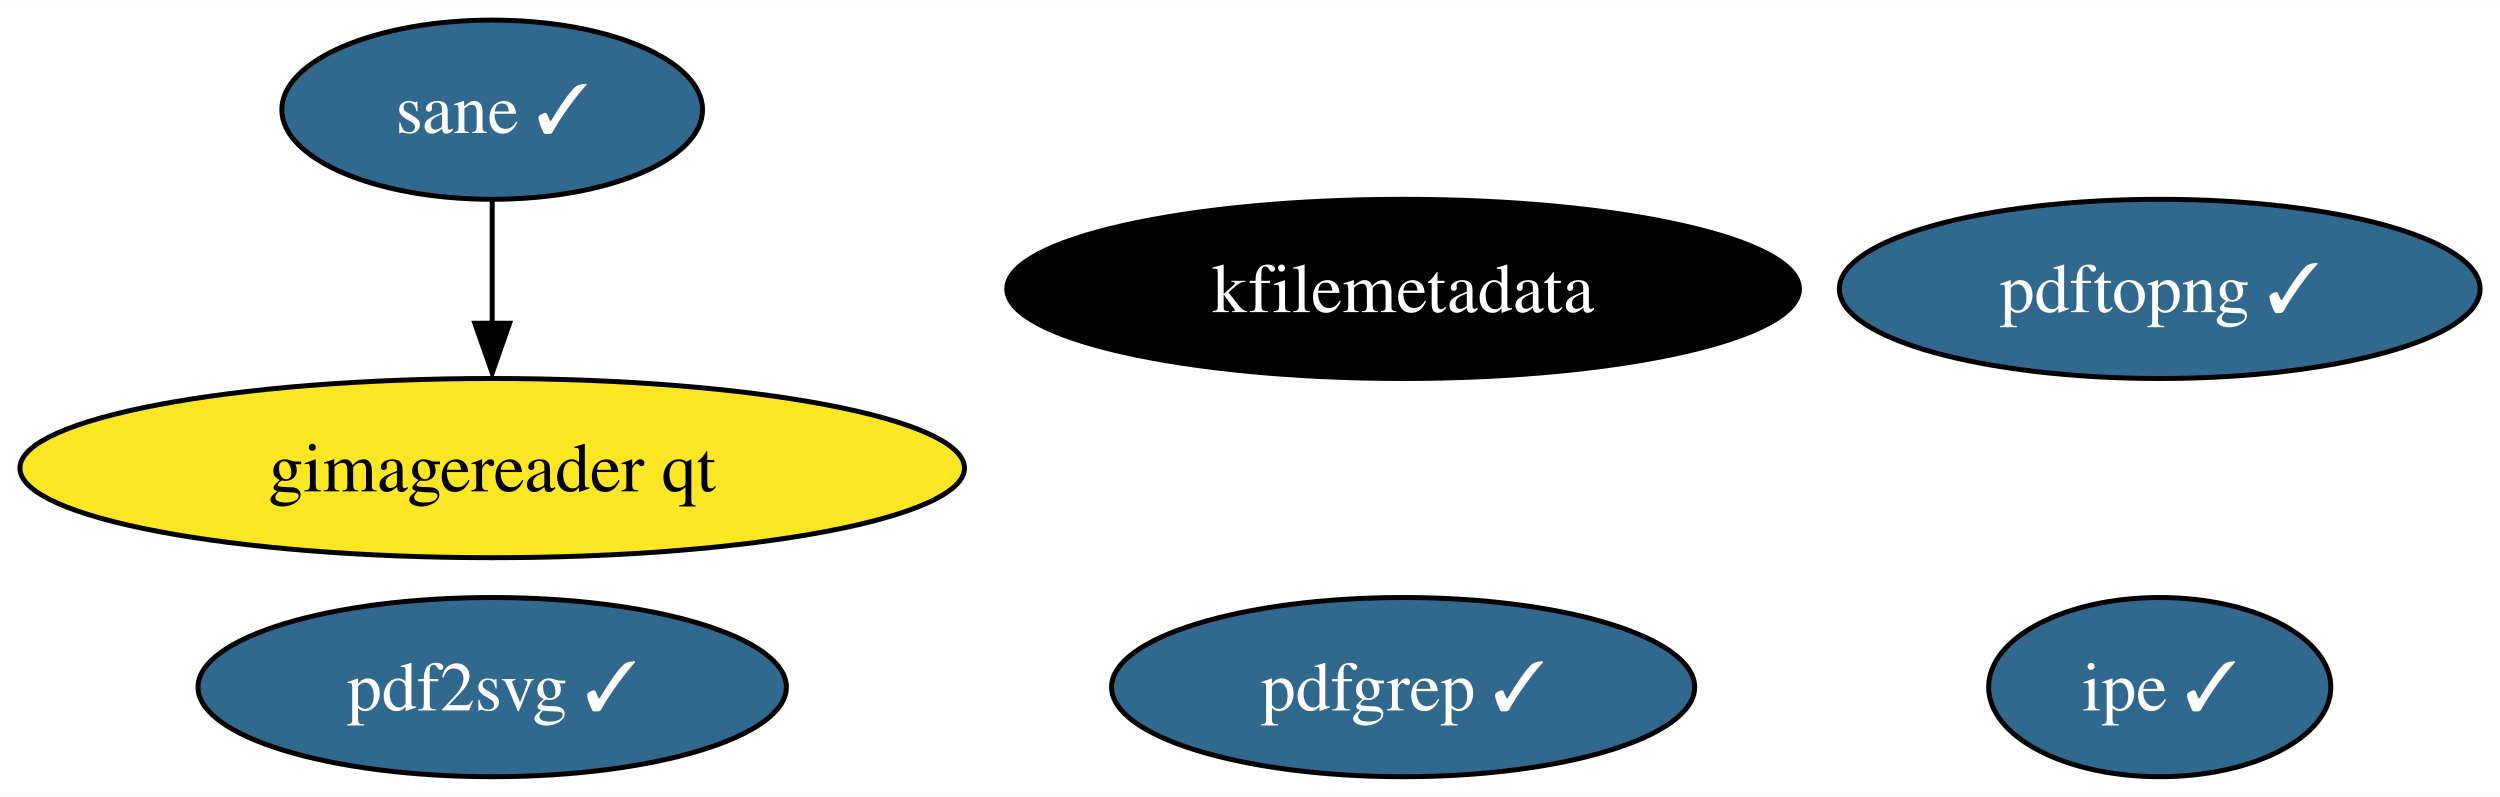
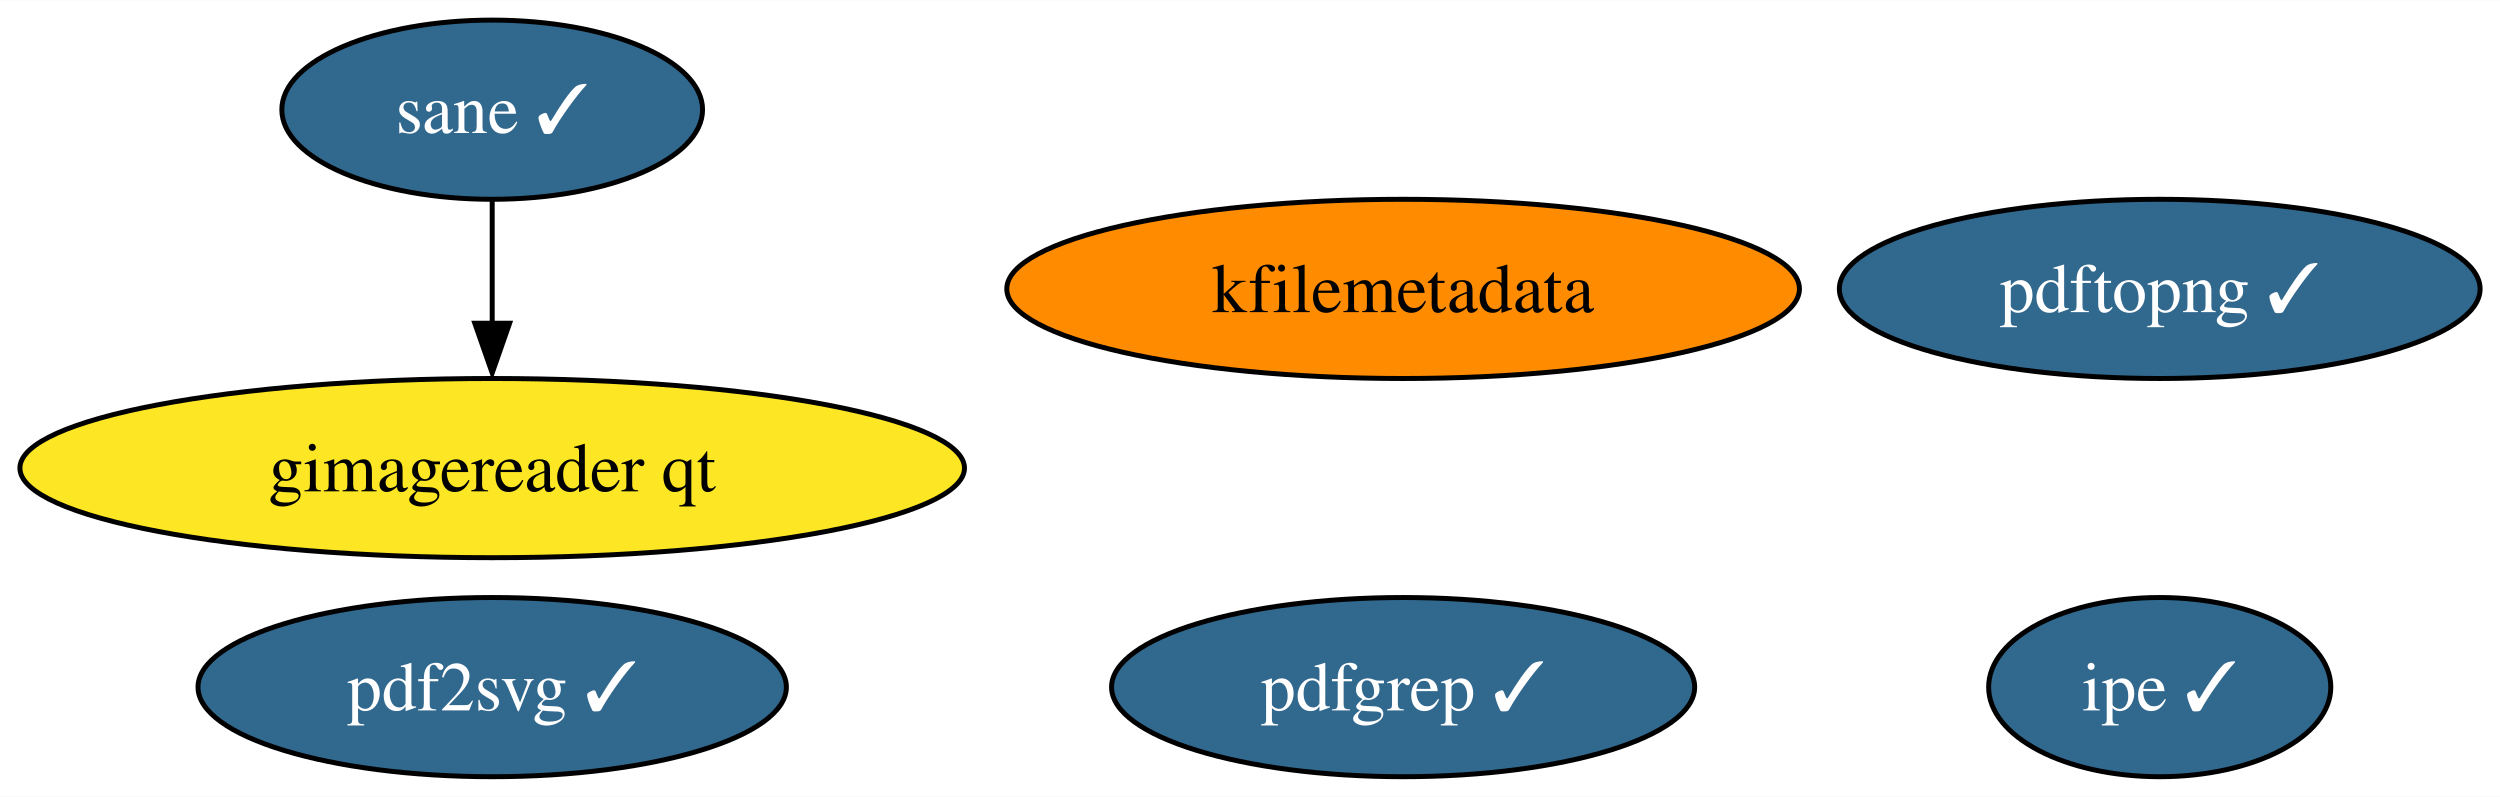
<svg xmlns="http://www.w3.org/2000/svg" xmlns:xlink="http://www.w3.org/1999/xlink" width="502pt" height="160pt" viewBox="0.00 0.00 502.24 160.00">
  <g id="graph0" class="graph" transform="scale(1 1) rotate(0) translate(4 156)">
    <polygon fill="white" stroke="none" points="-4,4 -4,-156 498.24,-156 498.24,4 -4,4" />
    <g id="node1" class="node">
      <g id="a_node1">
        <a xlink:href="https://github.com/conda-forge/kfilemetadata-feedstock" xlink:title="kfilemetadata">
-           <ellipse fill="#000000" stroke="black" cx="277.88" cy="-98" rx="79.62" ry="18" />
-           <text text-anchor="middle" x="277.88" y="-93.33" font-family="Times,serif" font-size="14.00" fill="white">kfilemetadata</text>
+           <ellipse fill="#ff8c00" stroke="black" cx="277.88" cy="-98" rx="79.62" ry="18" />
+           <text text-anchor="middle" x="277.88" y="-93.33" font-family="Times,serif" font-size="14.00">kfilemetadata</text>
        </a>
      </g>
    </g>
    <g id="node2" class="node">
      <g id="a_node2">
        <a xlink:href="https://github.com/conda-forge/pdf2svg-feedstock/pull/22" xlink:title="pdf2svg ✓">
          <ellipse fill="#31688e" stroke="black" cx="94.88" cy="-18" rx="59.1" ry="18" />
          <text text-anchor="middle" x="94.88" y="-13.32" font-family="Times,serif" font-size="14.00" fill="white">pdf2svg ✓</text>
        </a>
      </g>
    </g>
    <g id="node3" class="node">
      <g id="a_node3">
        <a xlink:href="https://github.com/conda-forge/pdfgrep-feedstock/pull/20" xlink:title="pdfgrep ✓">
          <ellipse fill="#31688e" stroke="black" cx="277.88" cy="-18" rx="58.57" ry="18" />
          <text text-anchor="middle" x="277.88" y="-13.32" font-family="Times,serif" font-size="14.00" fill="white">pdfgrep ✓</text>
        </a>
      </g>
    </g>
    <g id="node4" class="node">
      <g id="a_node4">
        <a xlink:href="https://github.com/conda-forge/ipe-feedstock/pull/23" xlink:title="ipe ✓">
          <ellipse fill="#31688e" stroke="black" cx="429.88" cy="-18" rx="34.37" ry="18" />
          <text text-anchor="middle" x="429.88" y="-13.32" font-family="Times,serif" font-size="14.00" fill="white">ipe ✓</text>
        </a>
      </g>
    </g>
    <g id="node5" class="node">
      <g id="a_node5">
        <a xlink:href="https://github.com/conda-forge/sane-feedstock/pull/18" xlink:title="sane ✓">
          <ellipse fill="#31688e" stroke="black" cx="94.88" cy="-134" rx="42.26" ry="18" />
          <text text-anchor="middle" x="94.88" y="-129.32" font-family="Times,serif" font-size="14.00" fill="white">sane ✓</text>
        </a>
      </g>
    </g>
    <g id="node6" class="node">
      <g id="a_node6">
        <a xlink:href="https://github.com/conda-forge/gimagereader-qt-feedstock" xlink:title="gimagereader qt">
          <ellipse fill="#fde725" stroke="black" cx="94.88" cy="-62" rx="94.88" ry="18" />
          <text text-anchor="middle" x="94.88" y="-57.33" font-family="Times,serif" font-size="14.00">gimagereader qt</text>
        </a>
      </g>
    </g>
    <g id="edge1" class="edge">
      <path fill="none" stroke="black" d="M94.88,-115.7C94.88,-108.24 94.88,-99.32 94.88,-90.97" />
      <polygon fill="black" stroke="black" points="98.38,-91.1 94.88,-81.1 91.38,-91.1 98.38,-91.1" />
    </g>
    <g id="node7" class="node">
      <g id="a_node7">
        <a xlink:href="https://github.com/conda-forge/pdftopng-feedstock/pull/13" xlink:title="pdftopng ✓">
          <ellipse fill="#31688e" stroke="black" cx="429.88" cy="-98" rx="64.36" ry="18" />
          <text text-anchor="middle" x="429.88" y="-93.33" font-family="Times,serif" font-size="14.00" fill="white">pdftopng ✓</text>
        </a>
      </g>
    </g>
  </g>
</svg>
